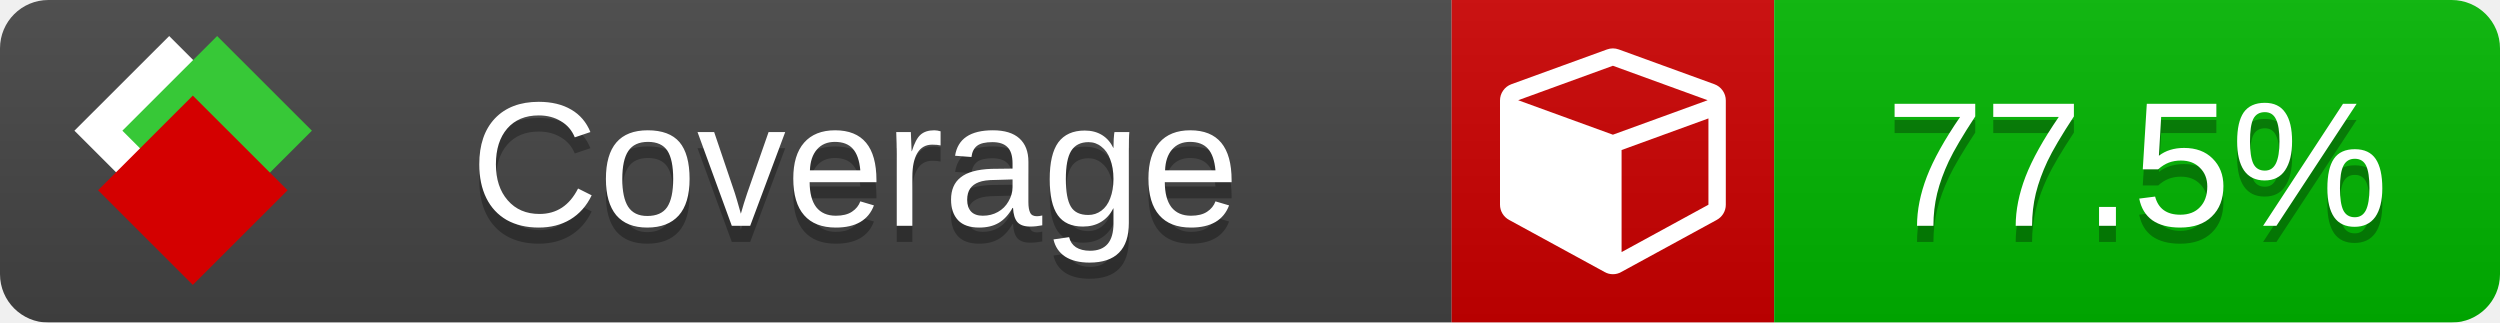
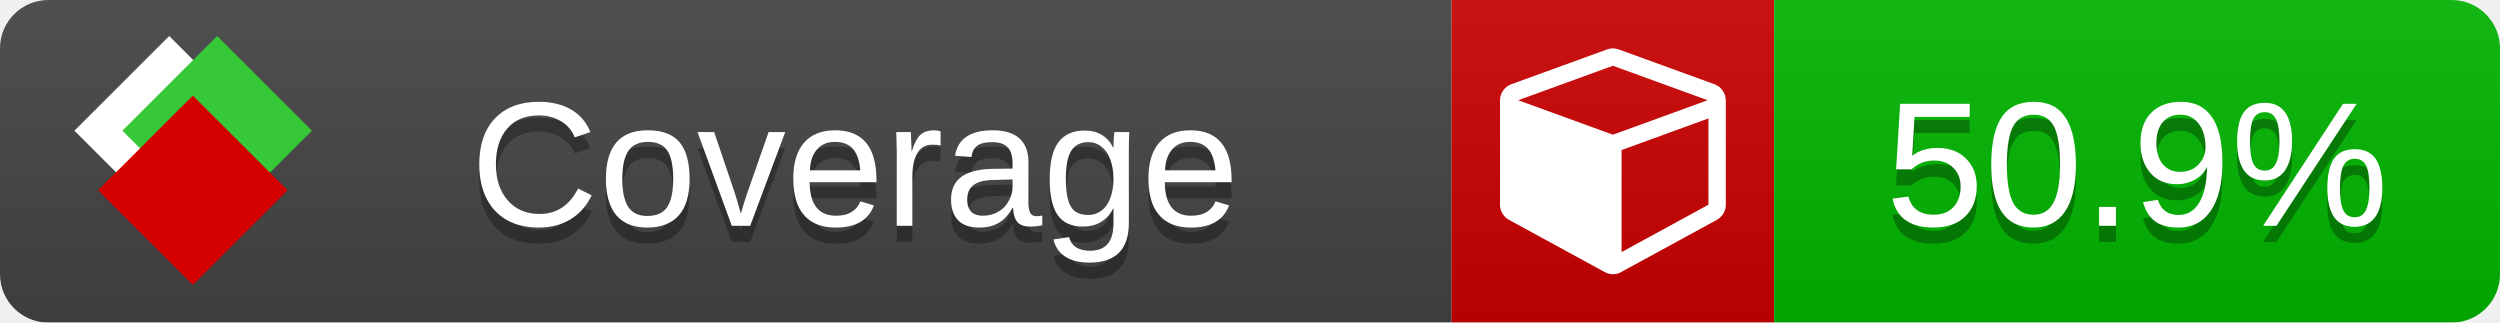
<svg xmlns="http://www.w3.org/2000/svg" xmlns:xlink="http://www.w3.org/1999/xlink" width="155" height="20">
  <style type="text/css">
          
            @keyframes fade1 {
                0% { visibility: visible; opacity: 1; }
               23% { visibility: visible; opacity: 1; }
               25% { visibility: hidden; opacity: 0; }
               48% { visibility: hidden; opacity: 0; }
               50% { visibility: hidden; opacity: 0; }
               73% { visibility: hidden; opacity: 0; }
               75% { visibility: hidden; opacity: 0; }
               98% { visibility: hidden; opacity: 0; }
              100% { visibility: visible; opacity: 1; }
            }
            @keyframes fade2 {
                0% { visibility: hidden; opacity: 0; }
               23% { visibility: hidden; opacity: 0; }
               25% { visibility: visible; opacity: 1; }
               48% { visibility: visible; opacity: 1; }
               50% { visibility: hidden; opacity: 0; }
               73% { visibility: hidden; opacity: 0; }
               75% { visibility: hidden; opacity: 0; }
               98% { visibility: hidden; opacity: 0; }
              100% { visibility: hidden; opacity: 0; }
            }
            @keyframes fade3 {
                0% { visibility: hidden; opacity: 0; }
               23% { visibility: hidden; opacity: 0; }
               25% { visibility: hidden; opacity: 0; }
               48% { visibility: hidden; opacity: 0; }
               50% { visibility: visible; opacity: 1; }
               73% { visibility: visible; opacity: 1; }
               75% { visibility: hidden; opacity: 0; }
               98% { visibility: hidden; opacity: 0; }
              100% { visibility: hidden; opacity: 0; }
            }
            @keyframes fade4 {
                0% { visibility: hidden; opacity: 0; }
               23% { visibility: hidden; opacity: 0; }
               25% { visibility: hidden; opacity: 0; }
               48% { visibility: hidden; opacity: 0; }
               50% { visibility: hidden; opacity: 0; }
               73% { visibility: hidden; opacity: 0; }
               75% { visibility: visible; opacity: 1; }
               98% { visibility: visible; opacity: 1; }
              100% { visibility: hidden; opacity: 0; }
            }
            .linecoverage {
                animation-duration: 15s;
                animation-name: fade1;
                animation-iteration-count: infinite;
            }
            .branchcoverage {
                animation-duration: 15s;
                animation-name: fade2;
                animation-iteration-count: infinite;
            }
            .methodcoverage {
                animation-duration: 15s;
                animation-name: fade3;
                animation-iteration-count: infinite;
            }
            .fullmethodcoverage {
                animation-duration: 15s;
                animation-name: fade4;
                animation-iteration-count: infinite;
            }
          
    </style>
  <defs>
    <linearGradient id="gradient" x2="0" y2="100%">
      <stop offset="0" stop-color="#bbb" stop-opacity=".1" />
      <stop offset="1" stop-opacity=".1" />
    </linearGradient>
    <linearGradient id="c">
      <stop offset="0" stop-color="#d40000" />
      <stop offset="1" stop-color="#ff2a2a" />
    </linearGradient>
    <linearGradient id="a">
      <stop offset="0" stop-color="#e0e0de" />
      <stop offset="1" stop-color="#fff" />
    </linearGradient>
    <linearGradient id="b">
      <stop offset="0" stop-color="#37c837" />
      <stop offset="1" stop-color="#217821" />
    </linearGradient>
    <linearGradient xlink:href="#a" id="e" x1="106.44" x2="69.96" y1="-11.96" y2="-46.84" gradientTransform="matrix(-.8426 -.00045 -.00045 -.8426 -94.27 -75.82)" gradientUnits="userSpaceOnUse" />
    <linearGradient xlink:href="#b" id="f" x1="56.19" x2="77.97" y1="-23.45" y2="10.62" gradientTransform="matrix(.8426 .00045 .00045 .8426 94.27 75.82)" gradientUnits="userSpaceOnUse" />
    <linearGradient xlink:href="#c" id="g" x1="79.98" x2="132.9" y1="10.79" y2="10.79" gradientTransform="matrix(.8426 .00045 .00045 .8426 94.27 75.82)" gradientUnits="userSpaceOnUse" />
    <mask id="mask">
      <rect width="155" height="20" rx="3" fill="#fff" />
    </mask>
    <g id="icon" transform="matrix(.04486 0 0 .04481 -.48 -.63)">
      <rect width="52.92" height="52.92" x="-109.72" y="-27.13" fill="url(#e)" transform="rotate(-135)" />
      <rect width="52.92" height="52.92" x="70.19" y="-39.18" fill="url(#f)" transform="rotate(45)" />
      <rect width="52.92" height="52.92" x="80.05" y="-15.74" fill="url(#g)" transform="rotate(45)" />
    </g>
  </defs>
  <g mask="url(#mask)">
    <rect x="0" y="0" width="90" height="20" fill="#444" />
    <rect x="90" y="0" width="20" height="20" fill="#c00" />
    <rect x="110" y="0" width="45" height="20" fill="#00B600" />
    <rect x="0" y="0" width="155" height="20" fill="url(#gradient)" />
  </g>
  <g>
    <path class="" fill="#fff" d="m 100.538,15.629 5.385,-2.936 v -5.351 l -5.385,1.96 z M 100,8.351 105.873,6.214 100,4.077 94.127,6.214 Z m 7,-2.12 v 6.462 q 0,0.294 -0.151,0.547 -0.151,0.252 -0.412,0.395 l -5.923,3.231 q -0.236,0.135 -0.513,0.135 -0.278,0 -0.513,-0.135 l -5.923,-3.231 Q 93.303,13.492 93.151,13.239 93,12.987 93,12.692 v -6.462 q 0,-0.337 0.194,-0.614 0.194,-0.278 0.513,-0.395 l 5.923,-2.154 q 0.185,-0.067 0.37,-0.067 0.185,0 0.37,0.067 l 5.923,2.154 q 0.32,0.118 0.513,0.395 Q 107,5.894 107,6.231 Z" />
  </g>
  <g fill="#fff" text-anchor="middle" font-family="Verdana,Arial,Geneva,sans-serif" font-size="11">
    <a xlink:href="https://github.com/danielpalme/ReportGenerator" target="_top">
      <use xlink:href="#icon" transform="translate(3,1) scale(3.5)" />
    </a>
    <text x="53" y="15" fill="#010101" fill-opacity=".3">Coverage</text>
    <text x="53" y="14" fill="#fff">Coverage</text>
-     <text class="" x="132.5" y="15" fill="#010101" fill-opacity=".3">77.5%</text>
-     <text class="" x="132.5" y="14">77.5%</text>
+     <text class="" x="132.5" y="15" fill="#010101" fill-opacity=".3">50.9%</text>
+     <text class="" x="132.5" y="14">50.9%</text>
  </g>
  <g>
    <rect class="" x="90" y="0" width="65" height="20" fill-opacity="0" />
  </g>
</svg>
